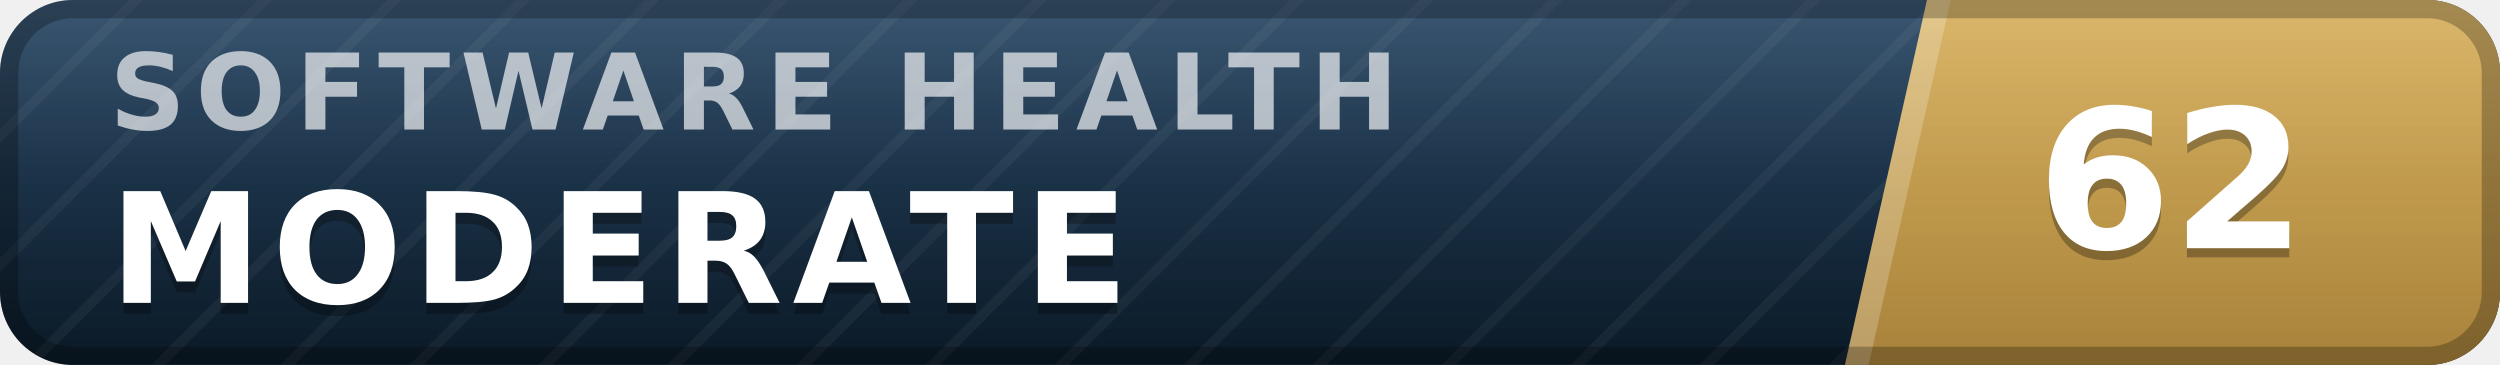
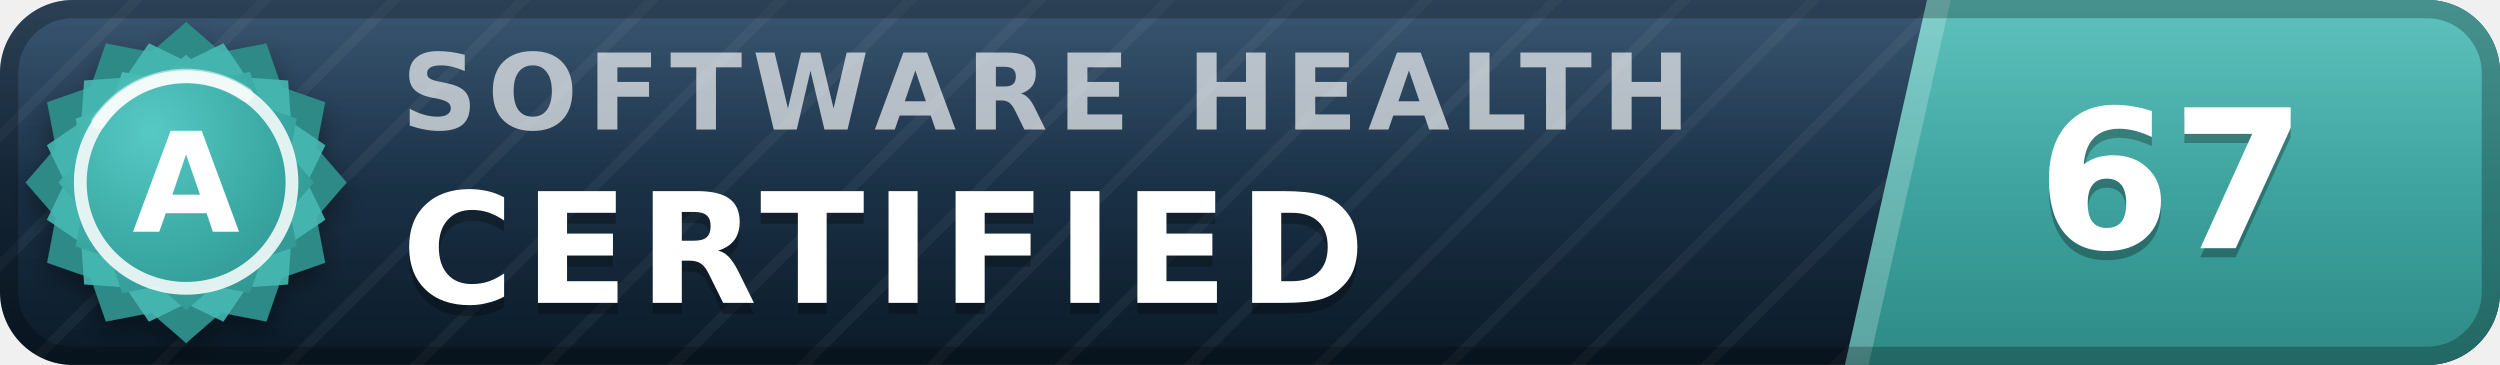
- <svg xmlns="http://www.w3.org/2000/svg" width="137" height="20" viewBox="0 0 137 20" role="img" aria-label="inspect.software software health index 62 of 100, moderate" font-family="Verdana,DejaVu Sans,Geneva,sans-serif">
+ <svg xmlns="http://www.w3.org/2000/svg" width="137" height="20" viewBox="0 0 137 20" role="img" aria-label="inspect.software software health index 67 of 100, certified (grade A)" font-family="Verdana,DejaVu Sans,Geneva,sans-serif">
  <defs>
    <linearGradient id="plate" x1="0" y1="0" x2="0" y2="1">
      <stop offset="0" stop-color="#1d3d5c" />
      <stop offset="1" stop-color="#0a1926" />
    </linearGradient>
    <linearGradient id="endplate" x1="0" y1="0" x2="0" y2="1">
-       <stop offset="0" stop-color="#d5ac55" />
-       <stop offset="1" stop-color="#a8823a" />
+       <stop offset="0" stop-color="#46b8b3" />
+       <stop offset="1" stop-color="#2d8a86" />
    </linearGradient>
    <linearGradient id="gloss" x1="0" y1="0" x2="0" y2="1">
      <stop offset="0" stop-color="#fff" stop-opacity=".13" />
      <stop offset=".5" stop-color="#fff" stop-opacity=".03" />
      <stop offset="1" stop-color="#fff" stop-opacity="0" />
    </linearGradient>
    <pattern id="guilloche" width="5" height="5" patternUnits="userSpaceOnUse" patternTransform="rotate(45)">
      <line x1="0" y1="0" x2="0" y2="5" stroke="#fff" stroke-opacity=".045" stroke-width="1.1" />
    </pattern>
    <clipPath id="rounded">
      <rect width="137" height="20" rx="4" />
    </clipPath>
+     <radialGradient id="sealFace" cx=".36" cy=".3" r=".95">
+       <stop offset="0" stop-color="#57c9c4" />
+       <stop offset=".55" stop-color="#38a6a1" />
+       <stop offset="1" stop-color="#2d8a86" />
+     </radialGradient>
+     <filter id="sealShadow" x="-40%" y="-40%" width="180%" height="180%">
+       <feDropShadow dx="0" dy="0.7" stdDeviation="0.7" flood-color="#000" flood-opacity="0.38" />
+     </filter>
  </defs>
  <g clip-path="url(#rounded)">
    <rect width="137" height="20" fill="url(#plate)" />
    <rect width="137" height="20" fill="url(#guilloche)" />
    <polygon points="105.6,0 137,0 137,20 101.1,20" fill="url(#endplate)" />
    <polygon points="105.6,0 106.9,0 102.4,20 101.1,20" fill="#fff" fill-opacity=".22" />
-     <text x="6.0" y="7.1" font-size="5.8" letter-spacing="0.55" fill="#fff" fill-opacity=".66" font-weight="bold" textLength="76.3" lengthAdjust="spacing">SOFTWARE HEALTH</text>
-     <text x="6.0" y="17.2" font-size="8.4" fill="#000" fill-opacity=".3" font-weight="bold" letter-spacing="0.55" textLength="59.5" lengthAdjust="spacing">MODERATE</text>
-     <text x="6.0" y="16.6" font-size="8.4" fill="#fff" font-weight="bold" letter-spacing="0.55" textLength="59.5" lengthAdjust="spacing">MODERATE</text>
-     <text x="119.0" y="14.1" font-size="10.6" fill="#000" fill-opacity=".3" font-weight="bold" text-anchor="middle">62</text>
-     <text x="119.0" y="13.6" font-size="10.6" fill="#fff" font-weight="bold" text-anchor="middle">62</text>
+     <text x="22.0" y="7.1" font-size="5.8" letter-spacing="0.55" fill="#fff" fill-opacity=".66" font-weight="bold" textLength="76.3" lengthAdjust="spacing">SOFTWARE HEALTH</text>
+     <text x="22.0" y="17.2" font-size="8.4" fill="#000" fill-opacity=".3" font-weight="bold" letter-spacing="0.55" textLength="57.7" lengthAdjust="spacing">CERTIFIED</text>
+     <text x="22.0" y="16.6" font-size="8.4" fill="#fff" font-weight="bold" letter-spacing="0.55" textLength="57.7" lengthAdjust="spacing">CERTIFIED</text>
+     <text x="119.0" y="14.1" font-size="10.6" fill="#000" fill-opacity=".3" font-weight="bold" text-anchor="middle">67</text>
+     <text x="119.0" y="13.6" font-size="10.6" fill="#fff" font-weight="bold" text-anchor="middle">67</text>
    <rect width="137" height="20" fill="url(#gloss)" />
  </g>
  <rect x=".5" y=".5" width="136" height="19" rx="3.5" fill="none" stroke="#000" stroke-opacity=".25" />
+   <g filter="url(#sealShadow)">
+     <path d="M10.20 1.20 L12.11 2.86 L14.60 2.38 L15.43 4.77 L17.82 5.60 L17.34 8.09 L19.00 10.00 L17.34 11.91 L17.82 14.40 L15.43 15.23 L14.60 17.62 L12.11 17.14 L10.20 18.80 L8.29 17.14 L5.80 17.62 L4.97 15.23 L2.58 14.40 L3.06 11.91 L1.40 10.00 L3.06 8.09 L2.58 5.60 L4.97 4.77 L5.80 2.38 L8.29 2.86 L10.20 1.20 Z" fill="#2d8a86" />
+   </g>
+   <path d="M12.24 2.37 L13.52 4.25 L15.79 4.41 L15.95 6.68 L17.83 7.96 L16.84 10.00 L17.83 12.04 L15.95 13.32 L15.79 15.59 L13.52 15.75 L12.24 17.63 L10.20 16.64 L8.16 17.63 L6.88 15.75 L4.61 15.59 L4.45 13.32 L2.57 12.04 L3.56 10.00 L2.57 7.96 L4.45 6.68 L4.61 4.41 L6.88 4.25 L8.16 2.37 L10.20 3.36 L12.24 2.37 Z" fill="#46b8b3" fill-opacity=".9" />
+   <path d="M10.20 3.00 L11.72 4.32 L13.70 3.94 L14.36 5.84 L16.26 6.50 L15.88 8.48 L17.20 10.00 L15.88 11.52 L16.26 13.50 L14.36 14.16 L13.70 16.06 L11.72 15.68 L10.20 17.00 L8.68 15.68 L6.70 16.06 L6.04 14.16 L4.14 13.50 L4.52 11.52 L3.20 10.00 L4.52 8.48 L4.14 6.50 L6.04 5.84 L6.70 3.94 L8.68 4.32 L10.20 3.00 Z" fill="url(#sealFace)" />
+   <circle cx="10.2" cy="10.0" r="5.8" fill="none" stroke="#fff" stroke-opacity=".85" stroke-width=".7" />
+   <path d="M5.4 6.7 A5.8 5.8 0 0 1 13.5 5.2" stroke="#fff" stroke-opacity=".5" stroke-width=".8" fill="none" stroke-linecap="round" />
+   <text x="10.2" y="12.7" font-size="7.6" fill="#fff" font-weight="bold" text-anchor="middle" letter-spacing=".2">A</text>
</svg>
